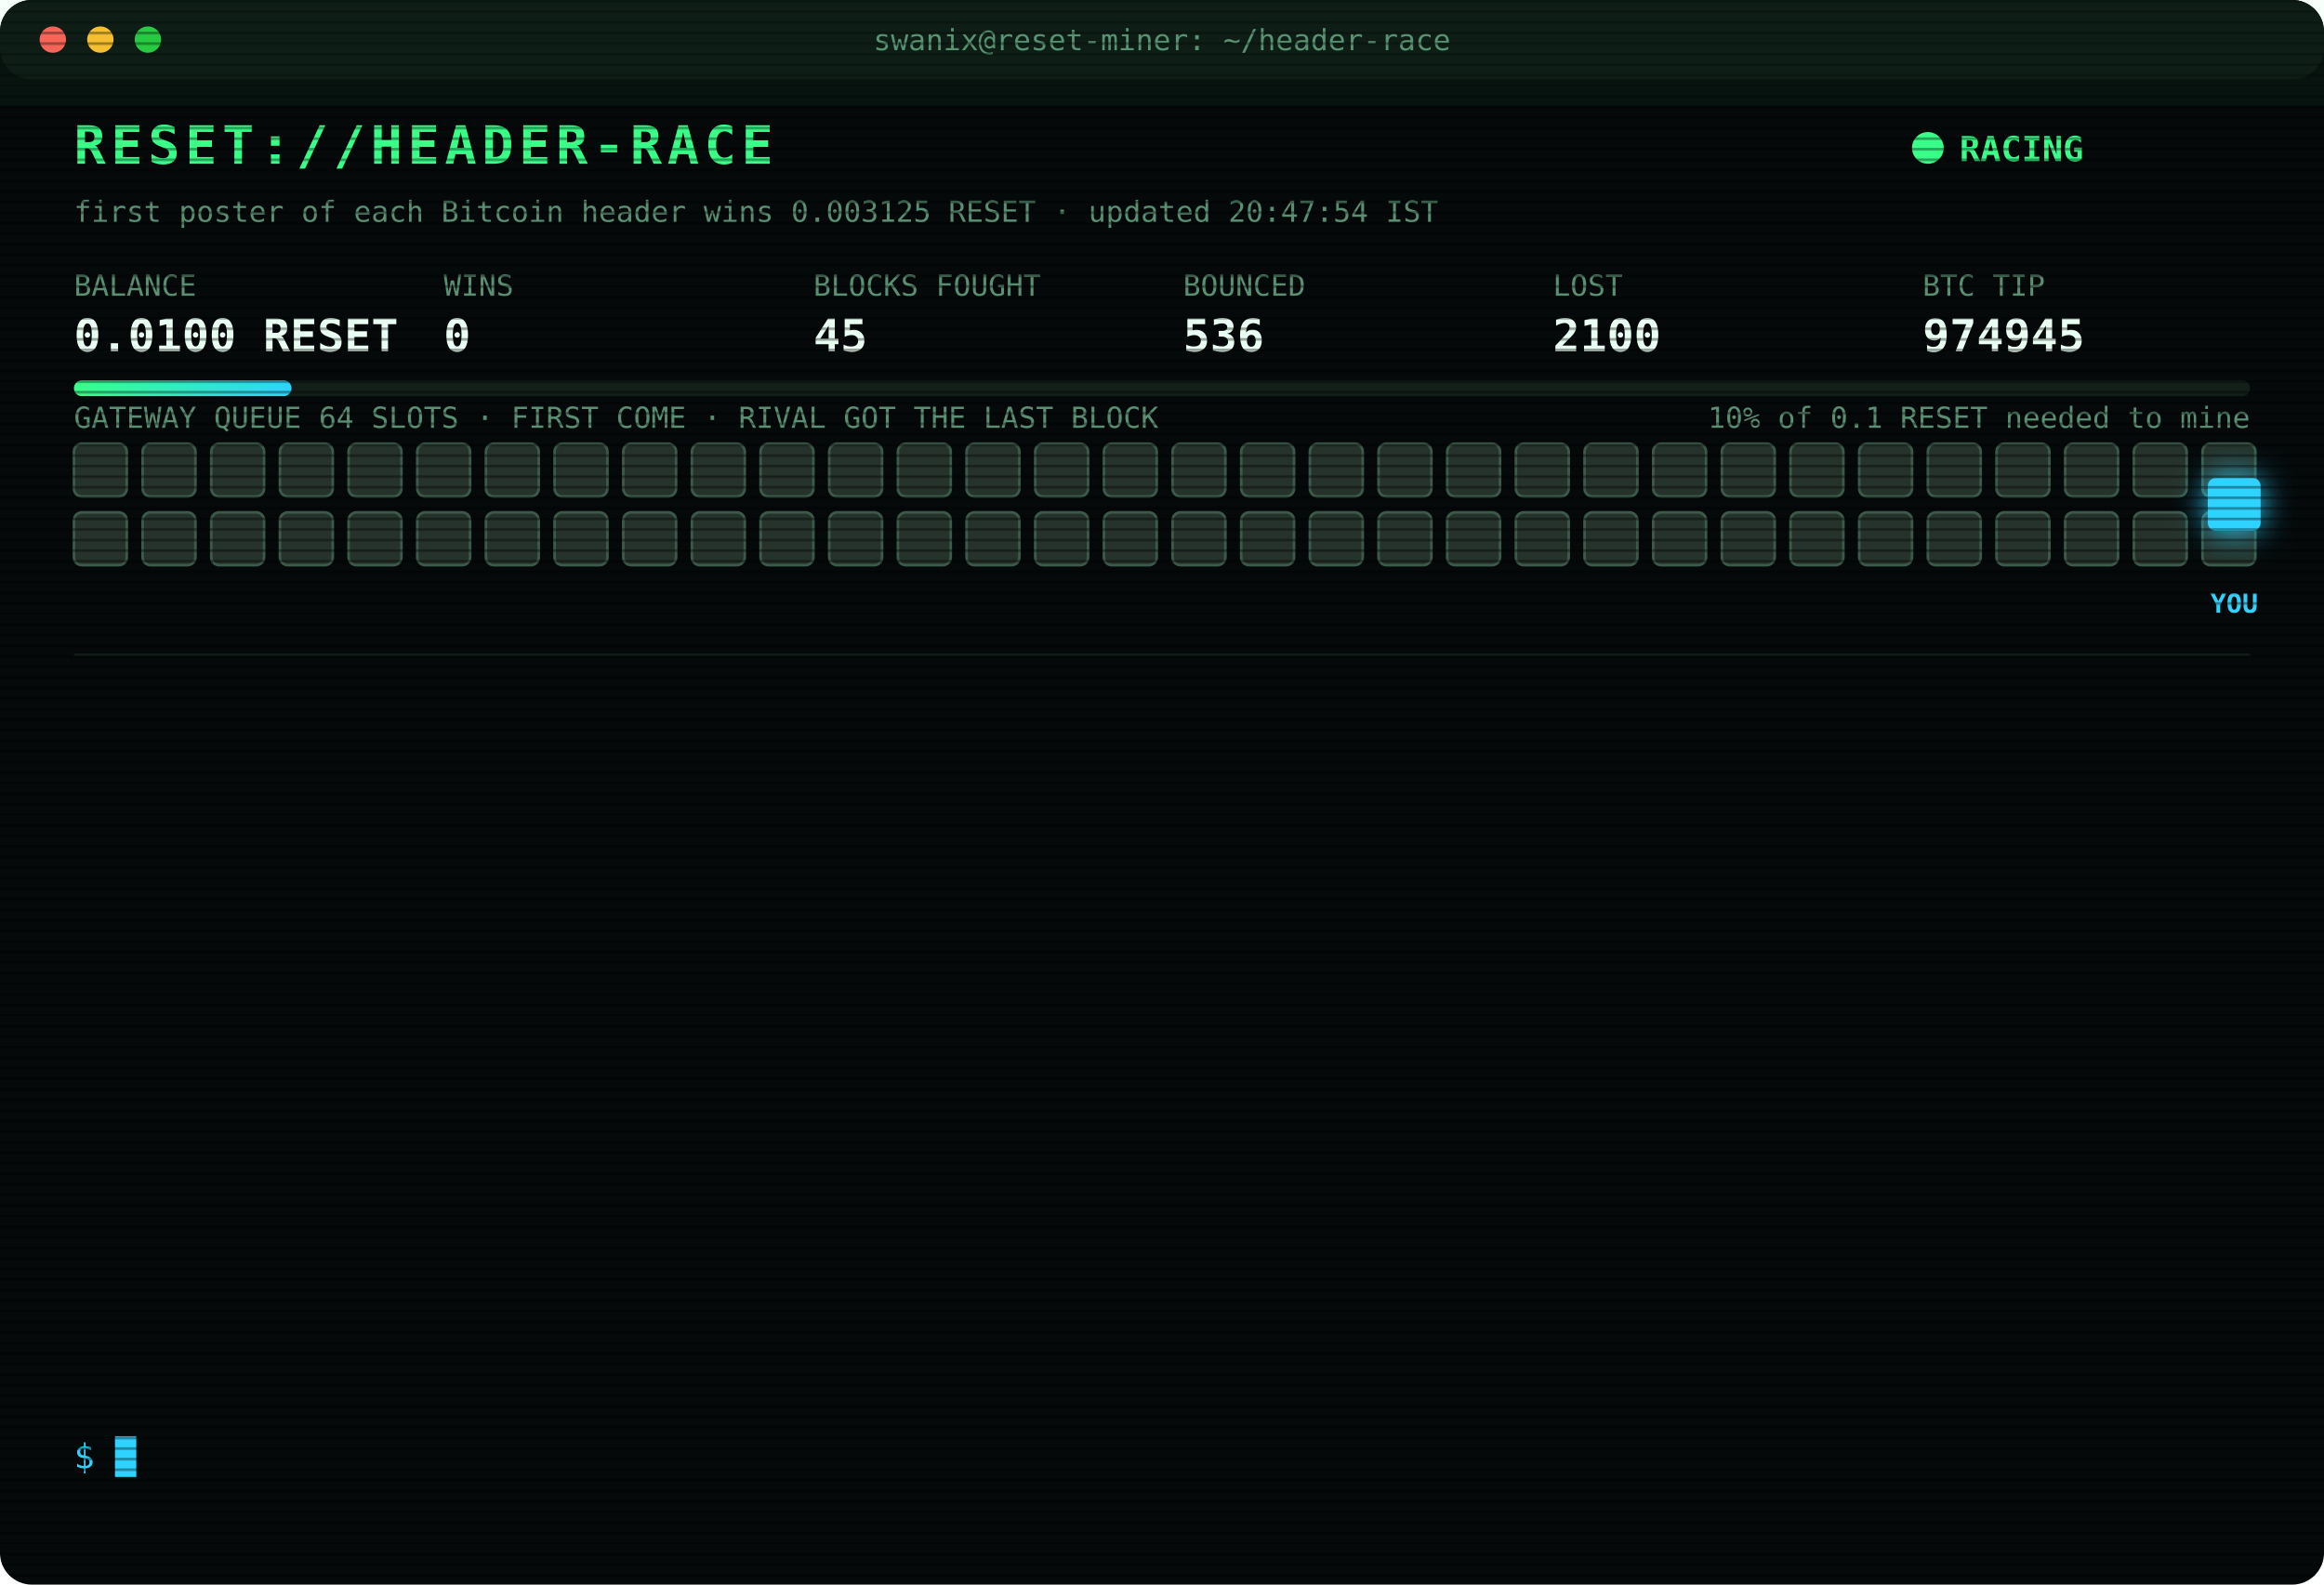
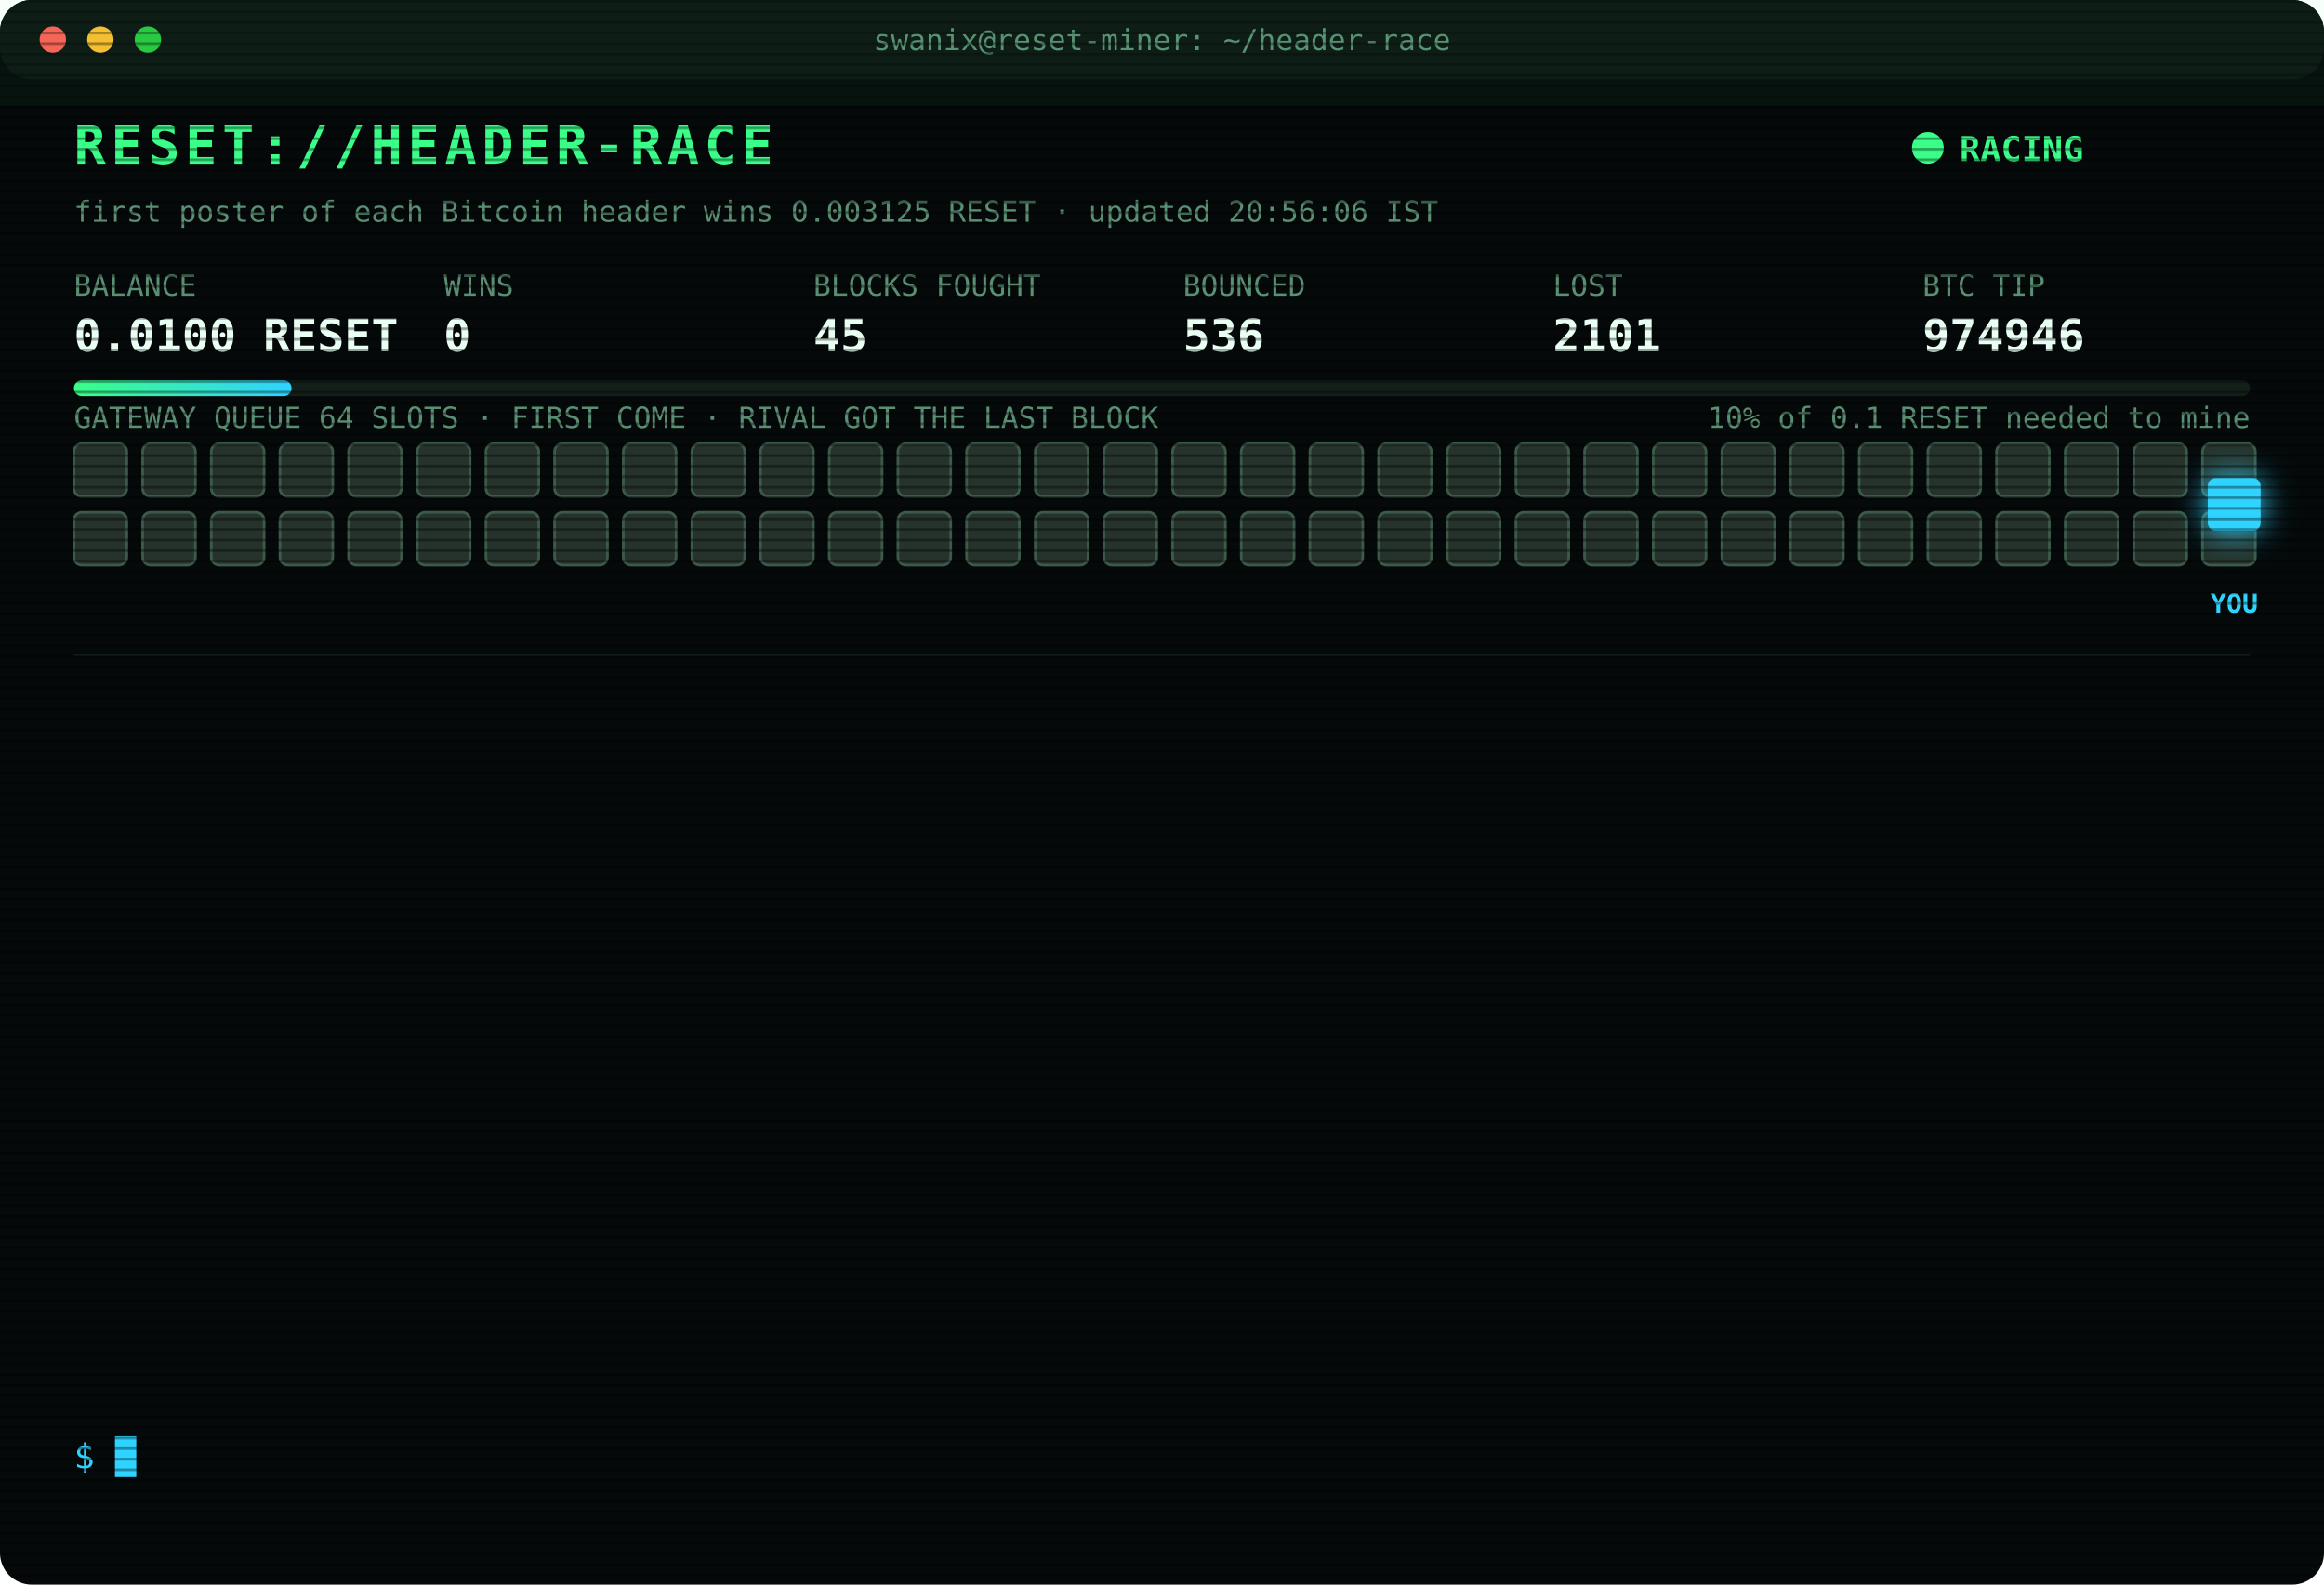
<svg xmlns="http://www.w3.org/2000/svg" width="880" height="600" viewBox="0 0 880 600" font-family="ui-monospace,SFMono-Regular,Menlo,Consolas,monospace">
  <style>
text{font-size:13px;fill:#7CFFB2}
.title{font-size:20px;font-weight:700;fill:#39FF88;letter-spacing:2px;animation:glitch 3s infinite steps(1)}
.sub{fill:#2fd3ff}.k{fill:#5a8f73;font-size:11px}.v{font-size:17px;font-weight:700;fill:#eafff3}
.ts{fill:#3f6b56}.boot{fill:#2fd3ff}.dim{fill:#5a8f73}.bad{fill:#ff4d6d}.warn{fill:#ffd23f}.mag{fill:#ff5cf0}.win{fill:#39FF88;font-weight:700}
.tag{font-size:10px;fill:#2fd3ff;font-weight:700}
.rival{fill:#26332c;stroke:#3c5a49;animation:jam 1.2s infinite alternate}
.idle{fill:#141c18;stroke:#22302a;animation:breathe 4s infinite}
.me{fill:#2fd3ff;filter:drop-shadow(0 0 6px #2fd3ff)}
.hover{animation:nudge 1.1s infinite ease-in-out}.bounce{animation:kick 1.4s infinite}
.ln{opacity:0;animation:in .4s forwards}
.cur{animation:blink 1s infinite steps(1)}
.scan{animation:scan 6s infinite linear}
.led{animation:blink 1.4s infinite}
@keyframes in{from{opacity:0;transform:translateX(-6px)}to{opacity:1;transform:none}}
@keyframes blink{50%{opacity:0}}
@keyframes jam{to{fill:#33463b}}
@keyframes breathe{50%{opacity:.4}}
@keyframes nudge{50%{transform:translateX(-10px)}}
@keyframes kick{0%,100%{transform:none}30%{transform:translateX(-14px)}55%{transform:translateX(10px) translateY(-6px)}}
@keyframes glitch{0%,92%{transform:none}93%{transform:translateX(2px);fill:#ff4d6d}95%{transform:translateX(-2px);fill:#2fd3ff}97%{transform:none}}
@keyframes scan{from{transform:translateY(-40px)}to{transform:translateY(600px)}}
</style>
  <defs>
    <pattern id="sl" width="4" height="4" patternUnits="userSpaceOnUse">
      <rect width="4" height="1" fill="#000" opacity=".35" />
    </pattern>
    <linearGradient id="bar">
      <stop offset="0" stop-color="#39FF88" />
      <stop offset="1" stop-color="#2fd3ff" />
    </linearGradient>
  </defs>
  <rect width="880" height="600" rx="12" fill="#05090a" />
  <rect width="880" height="30" rx="12" fill="#0d1512" />
  <circle cx="20" cy="15" r="5" fill="#ff5f57" />
  <circle cx="38" cy="15" r="5" fill="#febc2e" />
  <circle cx="56" cy="15" r="5" fill="#28c840" />
  <text x="440" y="19" text-anchor="middle" class="k">swanix@reset-miner: ~/header-race</text>
  <text x="28" y="62" class="title">RESET://HEADER-RACE</text>
  <circle class="led" cx="730" cy="56" r="6" fill="#39FF88" />
  <text x="742" y="61" class="win">RACING</text>
-   <text x="28" y="84" class="k">first poster of each Bitcoin header wins 0.003125 RESET · updated 20:47:54 IST</text>
+   <text x="28" y="84" class="k">first poster of each Bitcoin header wins 0.003125 RESET · updated 20:56:06 IST</text>
  <text x="28" y="112" class="k">BALANCE</text>
  <text x="28" y="133" class="v">0.0100 RESET</text>
  <text x="168" y="112" class="k">WINS</text>
  <text x="168" y="133" class="v">0</text>
  <text x="308" y="112" class="k">BLOCKS FOUGHT</text>
  <text x="308" y="133" class="v">45</text>
  <text x="448" y="112" class="k">BOUNCED</text>
  <text x="448" y="133" class="v">536</text>
  <text x="588" y="112" class="k">LOST</text>
-   <text x="588" y="133" class="v">2100</text>
+   <text x="588" y="133" class="v">2101</text>
  <text x="728" y="112" class="k">BTC TIP</text>
-   <text x="728" y="133" class="v">974945</text>
+   <text x="728" y="133" class="v">974946</text>
  <rect x="28" y="144" width="824" height="6" rx="3" fill="#13201a" />
  <rect x="28" y="144" width="82.4" height="6" rx="3" fill="url(#bar)" />
  <text x="852" y="162" text-anchor="end" class="k">10% of 0.1 RESET needed to mine</text>
  <text x="28" y="162" class="k">GATEWAY QUEUE 64 SLOTS · FIRST COME · RIVAL GOT THE LAST BLOCK</text>
  <rect class="rival" x="28" y="168" width="20" height="20" rx="3" style="animation-delay:0.00s" />
  <rect class="rival" x="54" y="168" width="20" height="20" rx="3" style="animation-delay:0.05s" />
  <rect class="rival" x="80" y="168" width="20" height="20" rx="3" style="animation-delay:0.10s" />
  <rect class="rival" x="106" y="168" width="20" height="20" rx="3" style="animation-delay:0.15s" />
  <rect class="rival" x="132" y="168" width="20" height="20" rx="3" style="animation-delay:0.20s" />
  <rect class="rival" x="158" y="168" width="20" height="20" rx="3" style="animation-delay:0.25s" />
  <rect class="rival" x="184" y="168" width="20" height="20" rx="3" style="animation-delay:0.30s" />
  <rect class="rival" x="210" y="168" width="20" height="20" rx="3" style="animation-delay:0.35s" />
  <rect class="rival" x="236" y="168" width="20" height="20" rx="3" style="animation-delay:0.40s" />
  <rect class="rival" x="262" y="168" width="20" height="20" rx="3" style="animation-delay:0.45s" />
  <rect class="rival" x="288" y="168" width="20" height="20" rx="3" style="animation-delay:0.50s" />
  <rect class="rival" x="314" y="168" width="20" height="20" rx="3" style="animation-delay:0.55s" />
  <rect class="rival" x="340" y="168" width="20" height="20" rx="3" style="animation-delay:0.60s" />
  <rect class="rival" x="366" y="168" width="20" height="20" rx="3" style="animation-delay:0.65s" />
  <rect class="rival" x="392" y="168" width="20" height="20" rx="3" style="animation-delay:0.70s" />
  <rect class="rival" x="418" y="168" width="20" height="20" rx="3" style="animation-delay:0.75s" />
  <rect class="rival" x="444" y="168" width="20" height="20" rx="3" style="animation-delay:0.80s" />
  <rect class="rival" x="470" y="168" width="20" height="20" rx="3" style="animation-delay:0.85s" />
  <rect class="rival" x="496" y="168" width="20" height="20" rx="3" style="animation-delay:0.90s" />
  <rect class="rival" x="522" y="168" width="20" height="20" rx="3" style="animation-delay:0.95s" />
  <rect class="rival" x="548" y="168" width="20" height="20" rx="3" style="animation-delay:1.00s" />
  <rect class="rival" x="574" y="168" width="20" height="20" rx="3" style="animation-delay:1.05s" />
  <rect class="rival" x="600" y="168" width="20" height="20" rx="3" style="animation-delay:1.10s" />
  <rect class="rival" x="626" y="168" width="20" height="20" rx="3" style="animation-delay:1.15s" />
  <rect class="rival" x="652" y="168" width="20" height="20" rx="3" style="animation-delay:1.20s" />
  <rect class="rival" x="678" y="168" width="20" height="20" rx="3" style="animation-delay:1.25s" />
  <rect class="rival" x="704" y="168" width="20" height="20" rx="3" style="animation-delay:1.30s" />
  <rect class="rival" x="730" y="168" width="20" height="20" rx="3" style="animation-delay:1.35s" />
  <rect class="rival" x="756" y="168" width="20" height="20" rx="3" style="animation-delay:1.40s" />
  <rect class="rival" x="782" y="168" width="20" height="20" rx="3" style="animation-delay:1.45s" />
  <rect class="rival" x="808" y="168" width="20" height="20" rx="3" style="animation-delay:1.50s" />
  <rect class="rival" x="834" y="168" width="20" height="20" rx="3" style="animation-delay:1.55s" />
  <rect class="rival" x="28" y="194" width="20" height="20" rx="3" style="animation-delay:1.60s" />
  <rect class="rival" x="54" y="194" width="20" height="20" rx="3" style="animation-delay:1.65s" />
  <rect class="rival" x="80" y="194" width="20" height="20" rx="3" style="animation-delay:1.70s" />
  <rect class="rival" x="106" y="194" width="20" height="20" rx="3" style="animation-delay:1.75s" />
  <rect class="rival" x="132" y="194" width="20" height="20" rx="3" style="animation-delay:1.80s" />
  <rect class="rival" x="158" y="194" width="20" height="20" rx="3" style="animation-delay:1.85s" />
  <rect class="rival" x="184" y="194" width="20" height="20" rx="3" style="animation-delay:1.90s" />
  <rect class="rival" x="210" y="194" width="20" height="20" rx="3" style="animation-delay:1.95s" />
  <rect class="rival" x="236" y="194" width="20" height="20" rx="3" style="animation-delay:2.00s" />
  <rect class="rival" x="262" y="194" width="20" height="20" rx="3" style="animation-delay:2.05s" />
  <rect class="rival" x="288" y="194" width="20" height="20" rx="3" style="animation-delay:2.10s" />
  <rect class="rival" x="314" y="194" width="20" height="20" rx="3" style="animation-delay:2.15s" />
  <rect class="rival" x="340" y="194" width="20" height="20" rx="3" style="animation-delay:2.20s" />
  <rect class="rival" x="366" y="194" width="20" height="20" rx="3" style="animation-delay:2.25s" />
  <rect class="rival" x="392" y="194" width="20" height="20" rx="3" style="animation-delay:2.30s" />
  <rect class="rival" x="418" y="194" width="20" height="20" rx="3" style="animation-delay:2.35s" />
  <rect class="rival" x="444" y="194" width="20" height="20" rx="3" style="animation-delay:2.40s" />
  <rect class="rival" x="470" y="194" width="20" height="20" rx="3" style="animation-delay:2.45s" />
  <rect class="rival" x="496" y="194" width="20" height="20" rx="3" style="animation-delay:2.50s" />
  <rect class="rival" x="522" y="194" width="20" height="20" rx="3" style="animation-delay:2.55s" />
  <rect class="rival" x="548" y="194" width="20" height="20" rx="3" style="animation-delay:2.60s" />
  <rect class="rival" x="574" y="194" width="20" height="20" rx="3" style="animation-delay:2.65s" />
  <rect class="rival" x="600" y="194" width="20" height="20" rx="3" style="animation-delay:2.70s" />
  <rect class="rival" x="626" y="194" width="20" height="20" rx="3" style="animation-delay:2.75s" />
  <rect class="rival" x="652" y="194" width="20" height="20" rx="3" style="animation-delay:2.80s" />
  <rect class="rival" x="678" y="194" width="20" height="20" rx="3" style="animation-delay:2.85s" />
  <rect class="rival" x="704" y="194" width="20" height="20" rx="3" style="animation-delay:2.90s" />
  <rect class="rival" x="730" y="194" width="20" height="20" rx="3" style="animation-delay:2.95s" />
  <rect class="rival" x="756" y="194" width="20" height="20" rx="3" style="animation-delay:3.00s" />
  <rect class="rival" x="782" y="194" width="20" height="20" rx="3" style="animation-delay:3.05s" />
  <rect class="rival" x="808" y="194" width="20" height="20" rx="3" style="animation-delay:3.10s" />
  <rect class="rival" x="834" y="194" width="20" height="20" rx="3" style="animation-delay:3.15s" />
  <g class="hover">
    <rect class="me" x="836" y="181" width="20" height="20" rx="3" />
    <text class="tag" x="846" y="232" text-anchor="middle">YOU</text>
  </g>
  <line x1="28" x2="852" y1="248" y2="248" stroke="#13201a" />
  <g class="ln" style="animation-delay:0.40s">
-     <text x="28" y="270" class="ts">18:08:55</text>
-     <text x="104" y="270" class="bad">[LOST] #974934 taken by a rival miner</text>
+     <text x="28" y="270" class="ts">18:10:27</text>
+     <text x="104" y="270" class="dim">[STINT END] calls 764 · wins 0</text>
  </g>
  <g class="ln" style="animation-delay:0.65s">
-     <text x="28" y="292" class="ts">18:10:27</text>
-     <text x="104" y="292" class="dim">[STINT END] calls 764 · wins 0</text>
+     <text x="28" y="292" class="ts">18:15:29</text>
+     <text x="104" y="292" class="boot">[BOOT] racer v3 online · 3 feeds · stint 340m</text>
  </g>
  <g class="ln" style="animation-delay:0.90s">
-     <text x="28" y="314" class="ts">18:15:29</text>
-     <text x="104" y="314" class="boot">[BOOT] racer v3 online · 3 feeds · stint 340m</text>
+     <text x="28" y="314" class="ts">18:32:05</text>
+     <text x="104" y="314" class="bad">[LOST] #974936 taken by a rival miner</text>
  </g>
  <g class="ln" style="animation-delay:1.15s">
-     <text x="28" y="336" class="ts">18:32:05</text>
-     <text x="104" y="336" class="bad">[LOST] #974936 taken by a rival miner</text>
+     <text x="28" y="336" class="ts">19:44:35</text>
+     <text x="104" y="336" class="bad">[LOST] #974937 taken by a rival miner</text>
  </g>
  <g class="ln" style="animation-delay:1.40s">
-     <text x="28" y="358" class="ts">19:44:35</text>
-     <text x="104" y="358" class="bad">[LOST] #974937 taken by a rival miner</text>
+     <text x="28" y="358" class="ts">19:47:49</text>
+     <text x="104" y="358" class="bad">[LOST] #974938 taken by a rival miner</text>
  </g>
  <g class="ln" style="animation-delay:1.65s">
-     <text x="28" y="380" class="ts">19:47:49</text>
-     <text x="104" y="380" class="bad">[LOST] #974938 taken by a rival miner</text>
+     <text x="28" y="380" class="ts">20:04:49</text>
+     <text x="104" y="380" class="bad">[LOST] #974939 taken by a rival miner</text>
  </g>
  <g class="ln" style="animation-delay:1.90s">
-     <text x="28" y="402" class="ts">20:04:49</text>
-     <text x="104" y="402" class="bad">[LOST] #974939 taken by a rival miner</text>
+     <text x="28" y="402" class="ts">20:07:07</text>
+     <text x="104" y="402" class="bad">[LOST] #974940 taken by a rival miner</text>
  </g>
  <g class="ln" style="animation-delay:2.15s">
-     <text x="28" y="424" class="ts">20:07:07</text>
-     <text x="104" y="424" class="bad">[LOST] #974940 taken by a rival miner</text>
+     <text x="28" y="424" class="ts">20:08:31</text>
+     <text x="104" y="424" class="bad">[LOST] #974941 taken by a rival miner</text>
  </g>
  <g class="ln" style="animation-delay:2.40s">
-     <text x="28" y="446" class="ts">20:08:31</text>
-     <text x="104" y="446" class="bad">[LOST] #974941 taken by a rival miner</text>
+     <text x="28" y="446" class="ts">20:10:57</text>
+     <text x="104" y="446" class="bad">[LOST] #974942 taken by a rival miner</text>
  </g>
  <g class="ln" style="animation-delay:2.65s">
-     <text x="28" y="468" class="ts">20:10:57</text>
-     <text x="104" y="468" class="bad">[LOST] #974942 taken by a rival miner</text>
+     <text x="28" y="468" class="ts">20:37:06</text>
+     <text x="104" y="468" class="bad">[LOST] #974943 taken by a rival miner</text>
  </g>
  <g class="ln" style="animation-delay:2.90s">
-     <text x="28" y="490" class="ts">20:37:06</text>
-     <text x="104" y="490" class="bad">[LOST] #974943 taken by a rival miner</text>
+     <text x="28" y="490" class="ts">20:40:23</text>
+     <text x="104" y="490" class="bad">[LOST] #974944 taken by a rival miner</text>
  </g>
  <g class="ln" style="animation-delay:3.15s">
-     <text x="28" y="512" class="ts">20:40:23</text>
-     <text x="104" y="512" class="bad">[LOST] #974944 taken by a rival miner</text>
+     <text x="28" y="512" class="ts">20:47:54</text>
+     <text x="104" y="512" class="bad">[LOST] #974945 taken by a rival miner</text>
  </g>
  <g class="ln" style="animation-delay:3.40s">
-     <text x="28" y="534" class="ts">20:47:54</text>
-     <text x="104" y="534" class="bad">[LOST] #974945 taken by a rival miner</text>
+     <text x="28" y="534" class="ts">20:56:06</text>
+     <text x="104" y="534" class="bad">[LOST] #974946 taken by a rival miner</text>
  </g>
  <text x="28" y="556" class="sub">$ <tspan class="cur">█</tspan>
  </text>
  <rect width="880" height="600" rx="12" fill="url(#sl)" pointer-events="none" />
  <rect class="scan" width="880" height="40" fill="#39FF88" opacity=".04" />
</svg>
